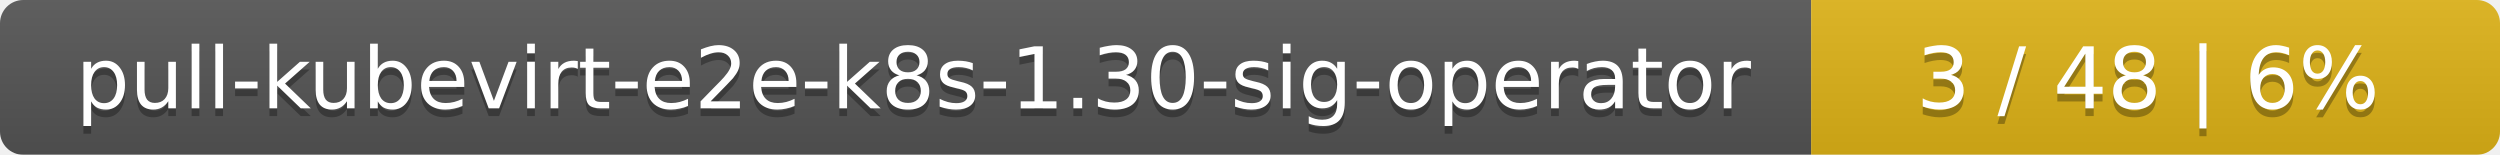
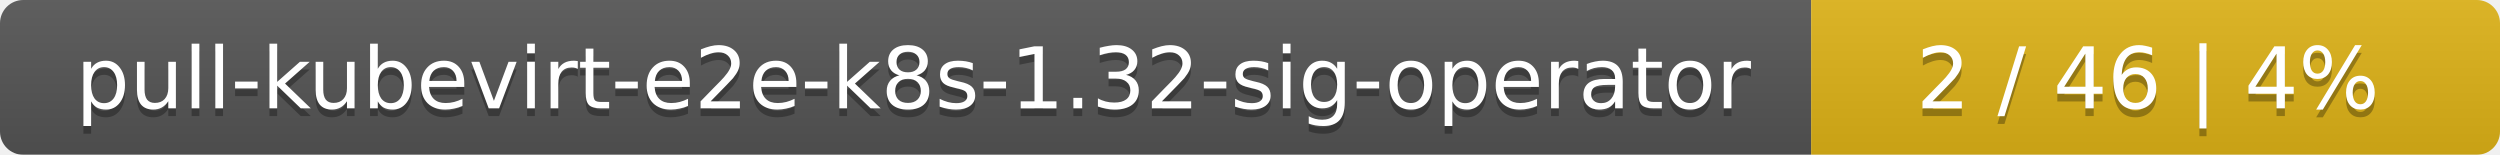
<svg xmlns="http://www.w3.org/2000/svg" width="323" height="20">
  <linearGradient id="smooth" x2="0" y2="100%">
    <stop offset="0" stop-color="#bbb" stop-opacity=".1" />
    <stop offset="1" stop-opacity=".1" />
  </linearGradient>
  <mask id="round">
    <rect width="323" height="20" rx="3" fill="#fff" />
  </mask>
  <g mask="url(#round)">
    <rect width="234" height="20" fill="#555" />
    <rect x="234" width="89" height="20" fill="#dfb317" />
    <rect width="323" height="20" fill="url(#smooth)" />
  </g>
  <g fill="#fff" text-anchor="middle" font-family="DejaVu Sans,Verdana,Geneva,sans-serif" font-size="11">
-     <text x="118" y="15" fill="#010101" fill-opacity=".3">pull-kubevirt-e2e-k8s-1.30-sig-operator</text>
-     <text x="118" y="14">pull-kubevirt-e2e-k8s-1.30-sig-operator</text>
-     <text x="277.5" y="15" fill="#010101" fill-opacity=".3">3 / 48    |    6%</text>
-     <text x="277.5" y="14">3 / 48    |    6%</text>
+     <text x="118" y="15" fill="#010101" fill-opacity=".3">pull-kubevirt-e2e-k8s-1.32-sig-operator</text>
+     <text x="118" y="14">pull-kubevirt-e2e-k8s-1.32-sig-operator</text>
+     <text x="277.5" y="15" fill="#010101" fill-opacity=".3">2 / 46    |    4%</text>
+     <text x="277.5" y="14">2 / 46    |    4%</text>
  </g>
</svg>
